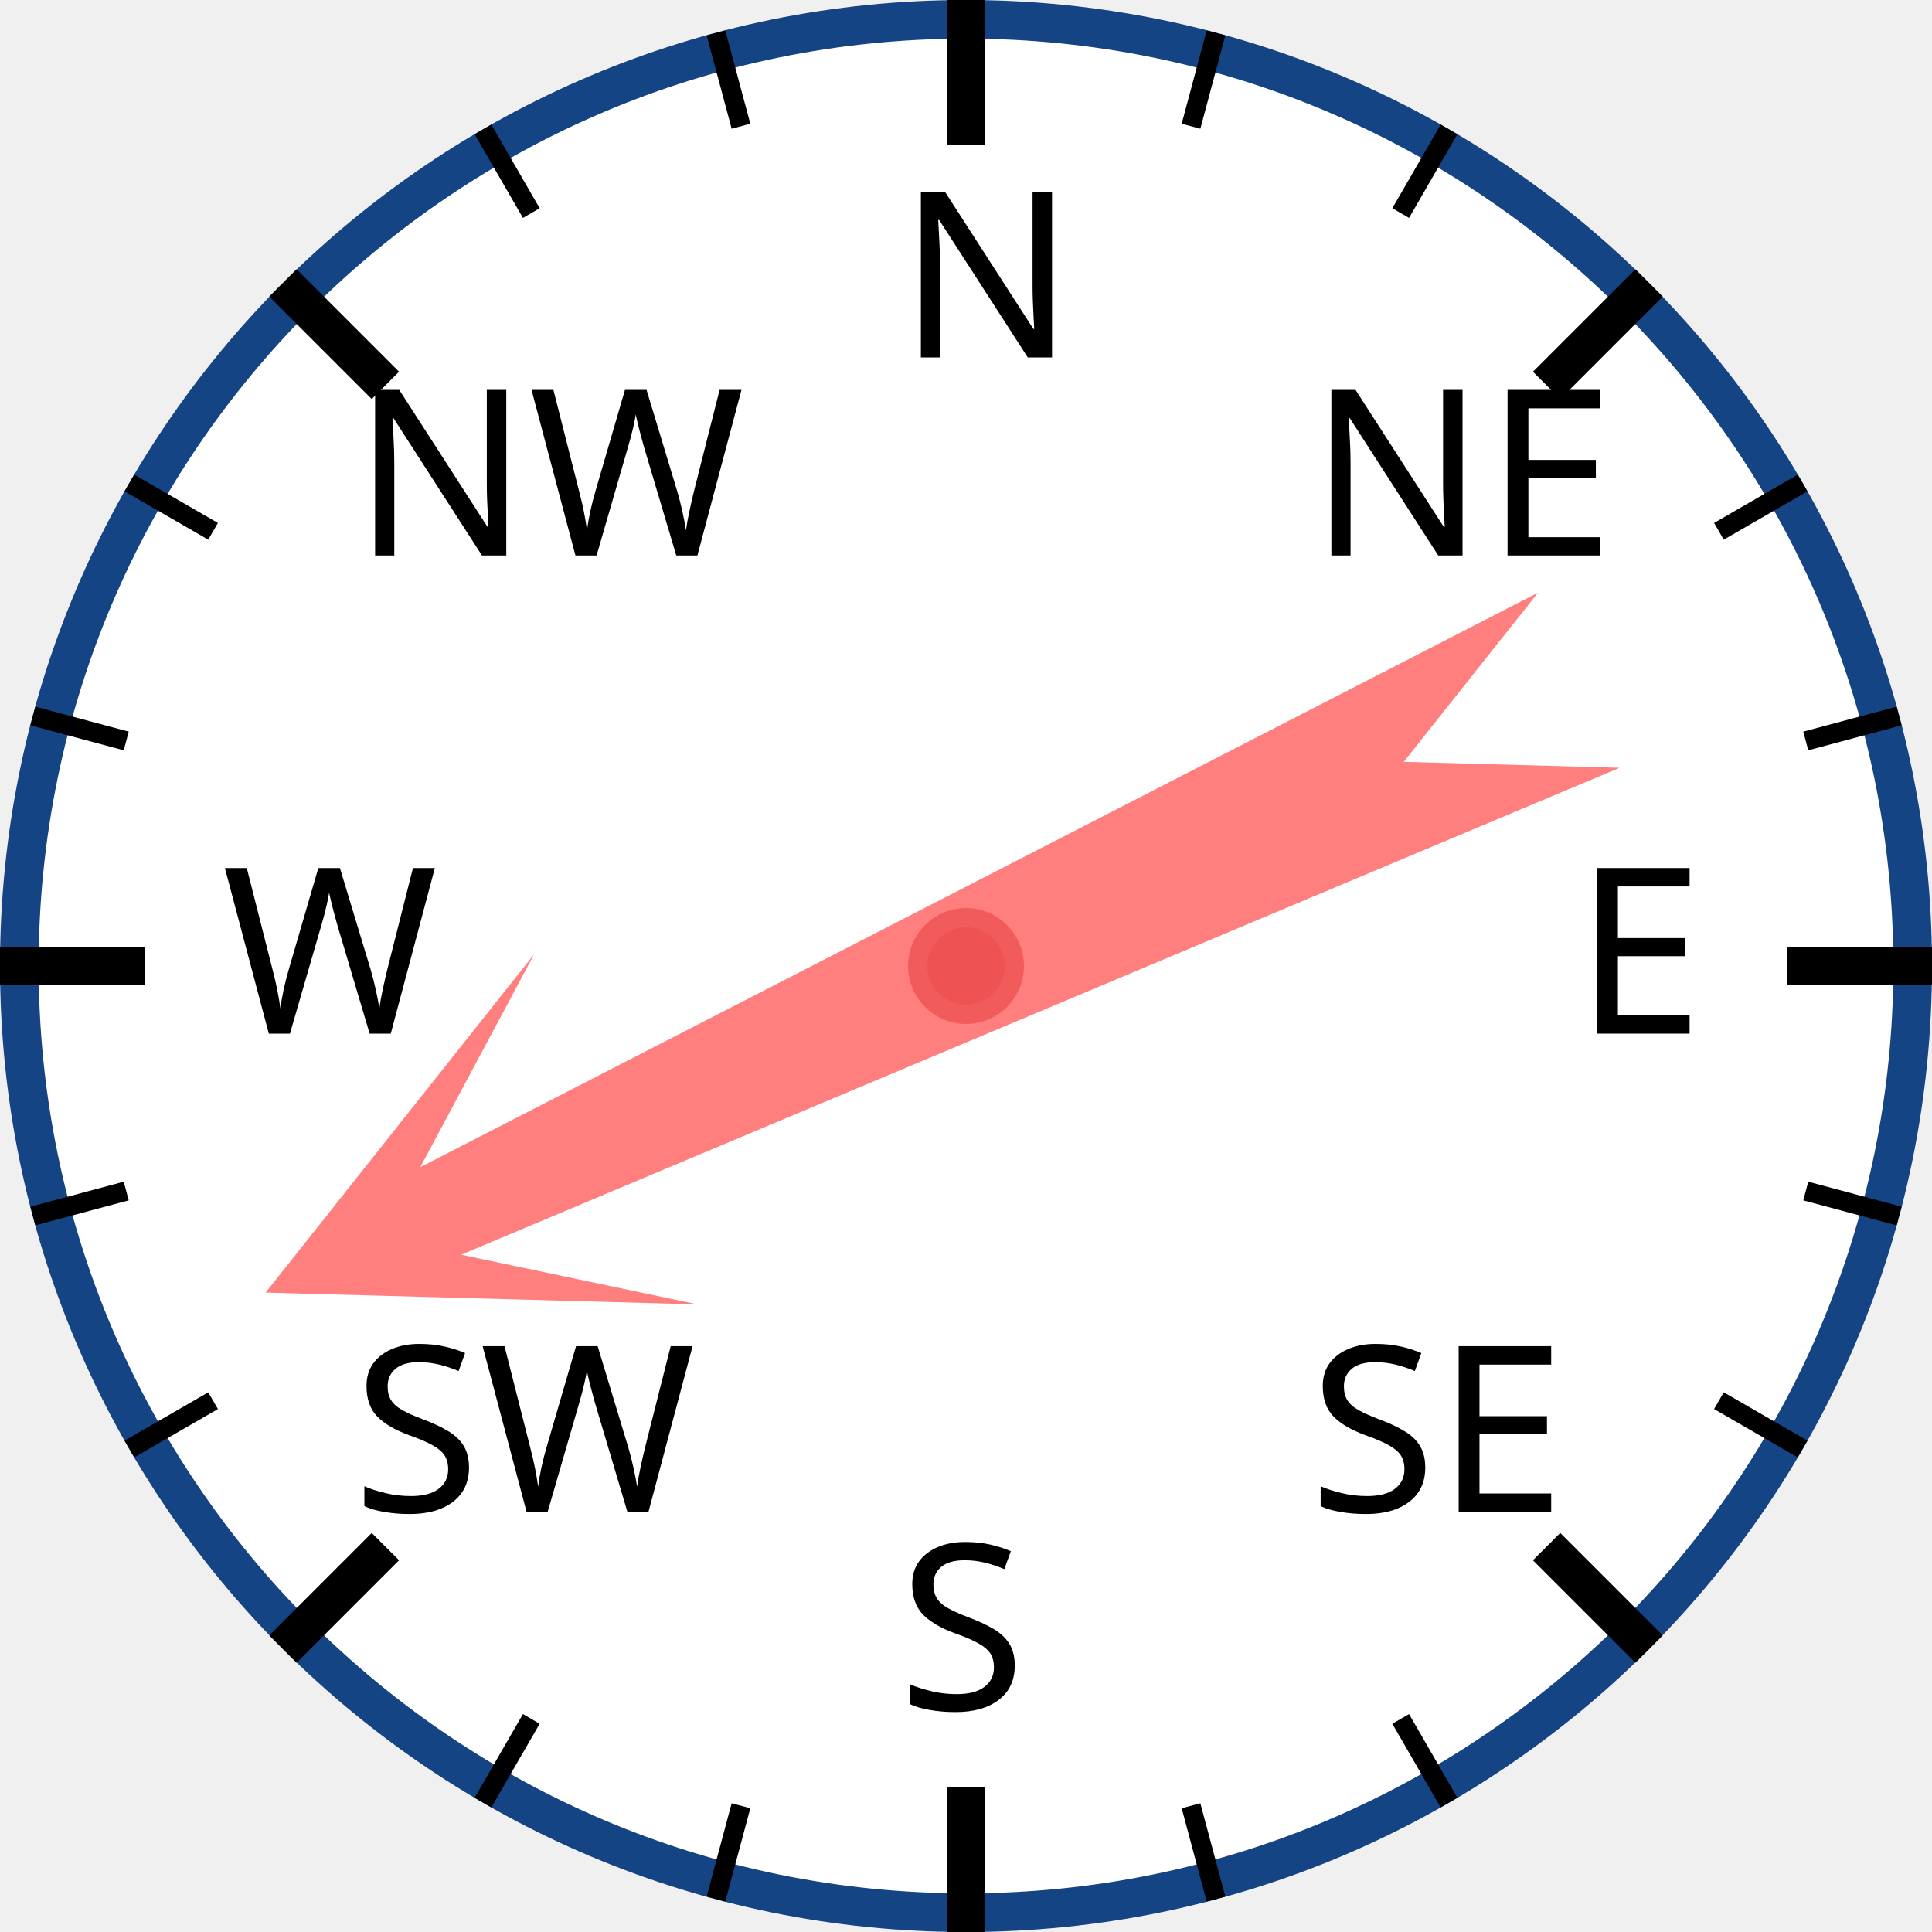
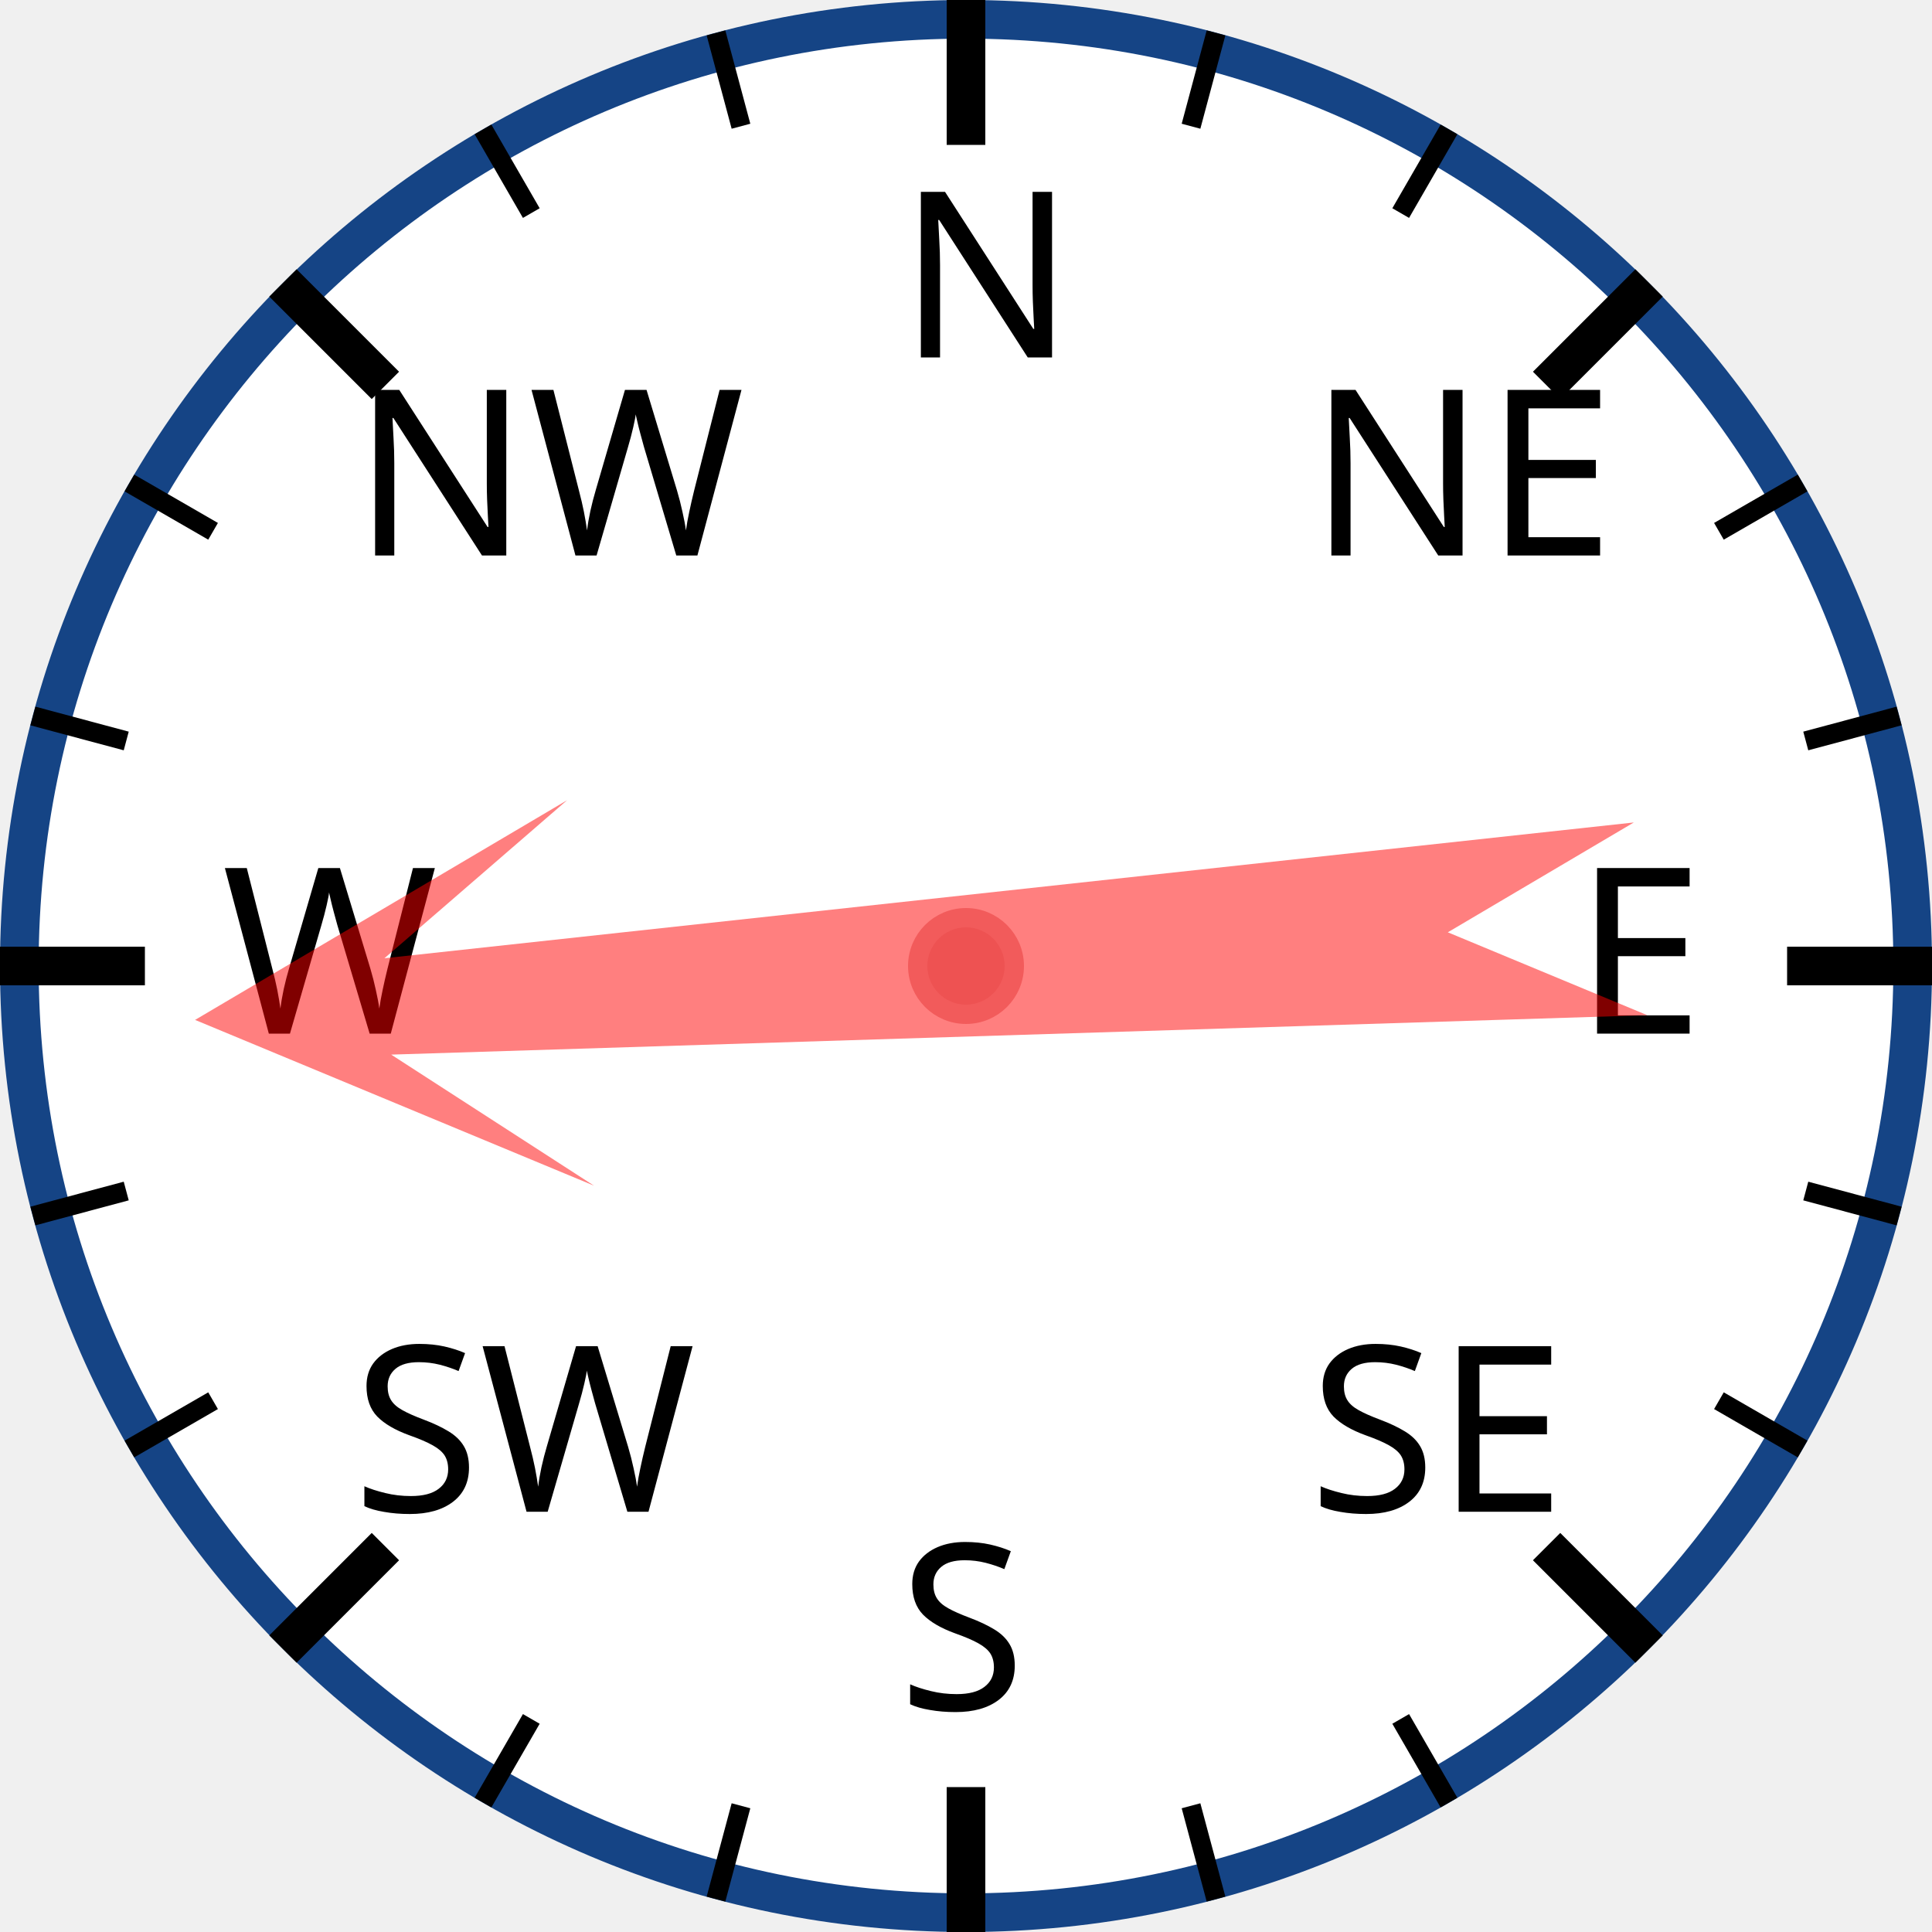
<svg xmlns="http://www.w3.org/2000/svg" width="120px" height="120px" viewBox="0 0 200 200">
  <circle cx="100" cy="100" r="98" style="fill: white; stroke: #154485; stroke-width: 4;" />
  <text x="93.0" y="37.0" style="font-family: sans-serif; font-size: 18pt;">N</text>
  <line x1="100.0" y1="0.0" x2="100.0" y2="15.0" style="stroke: black; stroke-width: 4;" />
  <line x1="74.118" y1="3.407" x2="76.706" y2="13.067" style="stroke: black; stroke-width: 2;" />
  <line x1="50" y1="13.397" x2="55" y2="22.058" style="stroke: black; stroke-width: 2;" />
  <text x="36.503" y="57.503" style="font-family: sans-serif; font-size: 18pt;">NW</text>
  <line x1="29.289" y1="29.289" x2="39.896" y2="39.896" style="stroke: black; stroke-width: 4;" />
  <line x1="13.397" y1="50" x2="22.058" y2="55" style="stroke: black; stroke-width: 2;" />
  <line x1="3.407" y1="74.118" x2="13.067" y2="76.706" style="stroke: black; stroke-width: 2;" />
  <text x="23.0" y="107.0" style="font-family: sans-serif; font-size: 18pt;">W</text>
  <line x1="0.0" y1="100.0" x2="15.0" y2="100.0" style="stroke: black; stroke-width: 4;" />
  <line x1="3.407" y1="125.882" x2="13.067" y2="123.294" style="stroke: black; stroke-width: 2;" />
  <line x1="13.397" y1="150" x2="22.058" y2="145" style="stroke: black; stroke-width: 2;" />
  <text x="36.503" y="156.497" style="font-family: sans-serif; font-size: 18pt;">SW</text>
  <line x1="29.289" y1="170.711" x2="39.896" y2="160.104" style="stroke: black; stroke-width: 4;" />
  <line x1="50" y1="186.603" x2="55" y2="177.942" style="stroke: black; stroke-width: 2;" />
  <line x1="74.118" y1="196.593" x2="76.706" y2="186.933" style="stroke: black; stroke-width: 2;" />
  <text x="93" y="177.0" style="font-family: sans-serif; font-size: 18pt;">S</text>
  <line x1="100" y1="200.0" x2="100" y2="185.0" style="stroke: black; stroke-width: 4;" />
  <line x1="125.882" y1="196.593" x2="123.294" y2="186.933" style="stroke: black; stroke-width: 2;" />
  <line x1="150.0" y1="186.603" x2="145.0" y2="177.942" style="stroke: black; stroke-width: 2;" />
  <text x="135.497" y="156.497" style="font-family: sans-serif; font-size: 18pt;">SE</text>
  <line x1="170.711" y1="170.711" x2="160.104" y2="160.104" style="stroke: black; stroke-width: 4;" />
  <line x1="186.603" y1="150" x2="177.942" y2="145" style="stroke: black; stroke-width: 2;" />
  <line x1="196.593" y1="125.882" x2="186.933" y2="123.294" style="stroke: black; stroke-width: 2;" />
  <text x="163.0" y="107" style="font-family: sans-serif; font-size: 18pt;">E</text>
  <line x1="200.0" y1="100" x2="185.0" y2="100" style="stroke: black; stroke-width: 4;" />
  <line x1="196.593" y1="74.118" x2="186.933" y2="76.706" style="stroke: black; stroke-width: 2;" />
  <line x1="186.603" y1="50" x2="177.942" y2="55" style="stroke: black; stroke-width: 2;" />
  <text x="135.497" y="57.503" style="font-family: sans-serif; font-size: 18pt;">NE</text>
  <line x1="170.711" y1="29.289" x2="160.104" y2="39.896" style="stroke: black; stroke-width: 4;" />
  <line x1="150" y1="13.397" x2="145" y2="22.058" style="stroke: black; stroke-width: 2;" />
  <line x1="125.882" y1="3.407" x2="123.294" y2="13.067" style="stroke: black; stroke-width: 2;" />
-   <polygon points="100 20 120 60 105 40 110 170 100 150 90 170 95 40 80 60" style="fill: red; fill-opacity: 0.5;" transform="rotate(245,100,100)" />
+   <polygon points="100 20 120 60 105 40 110 170 100 150 90 170 95 40 80 60" style="fill: red; fill-opacity: 0.5;" transform="rotate(266,100,100)" />
  <circle cx="100" cy="100" r="5" style="fill: #EE5252; stroke: #F25B5B; stroke-width: 2;" />
</svg>
